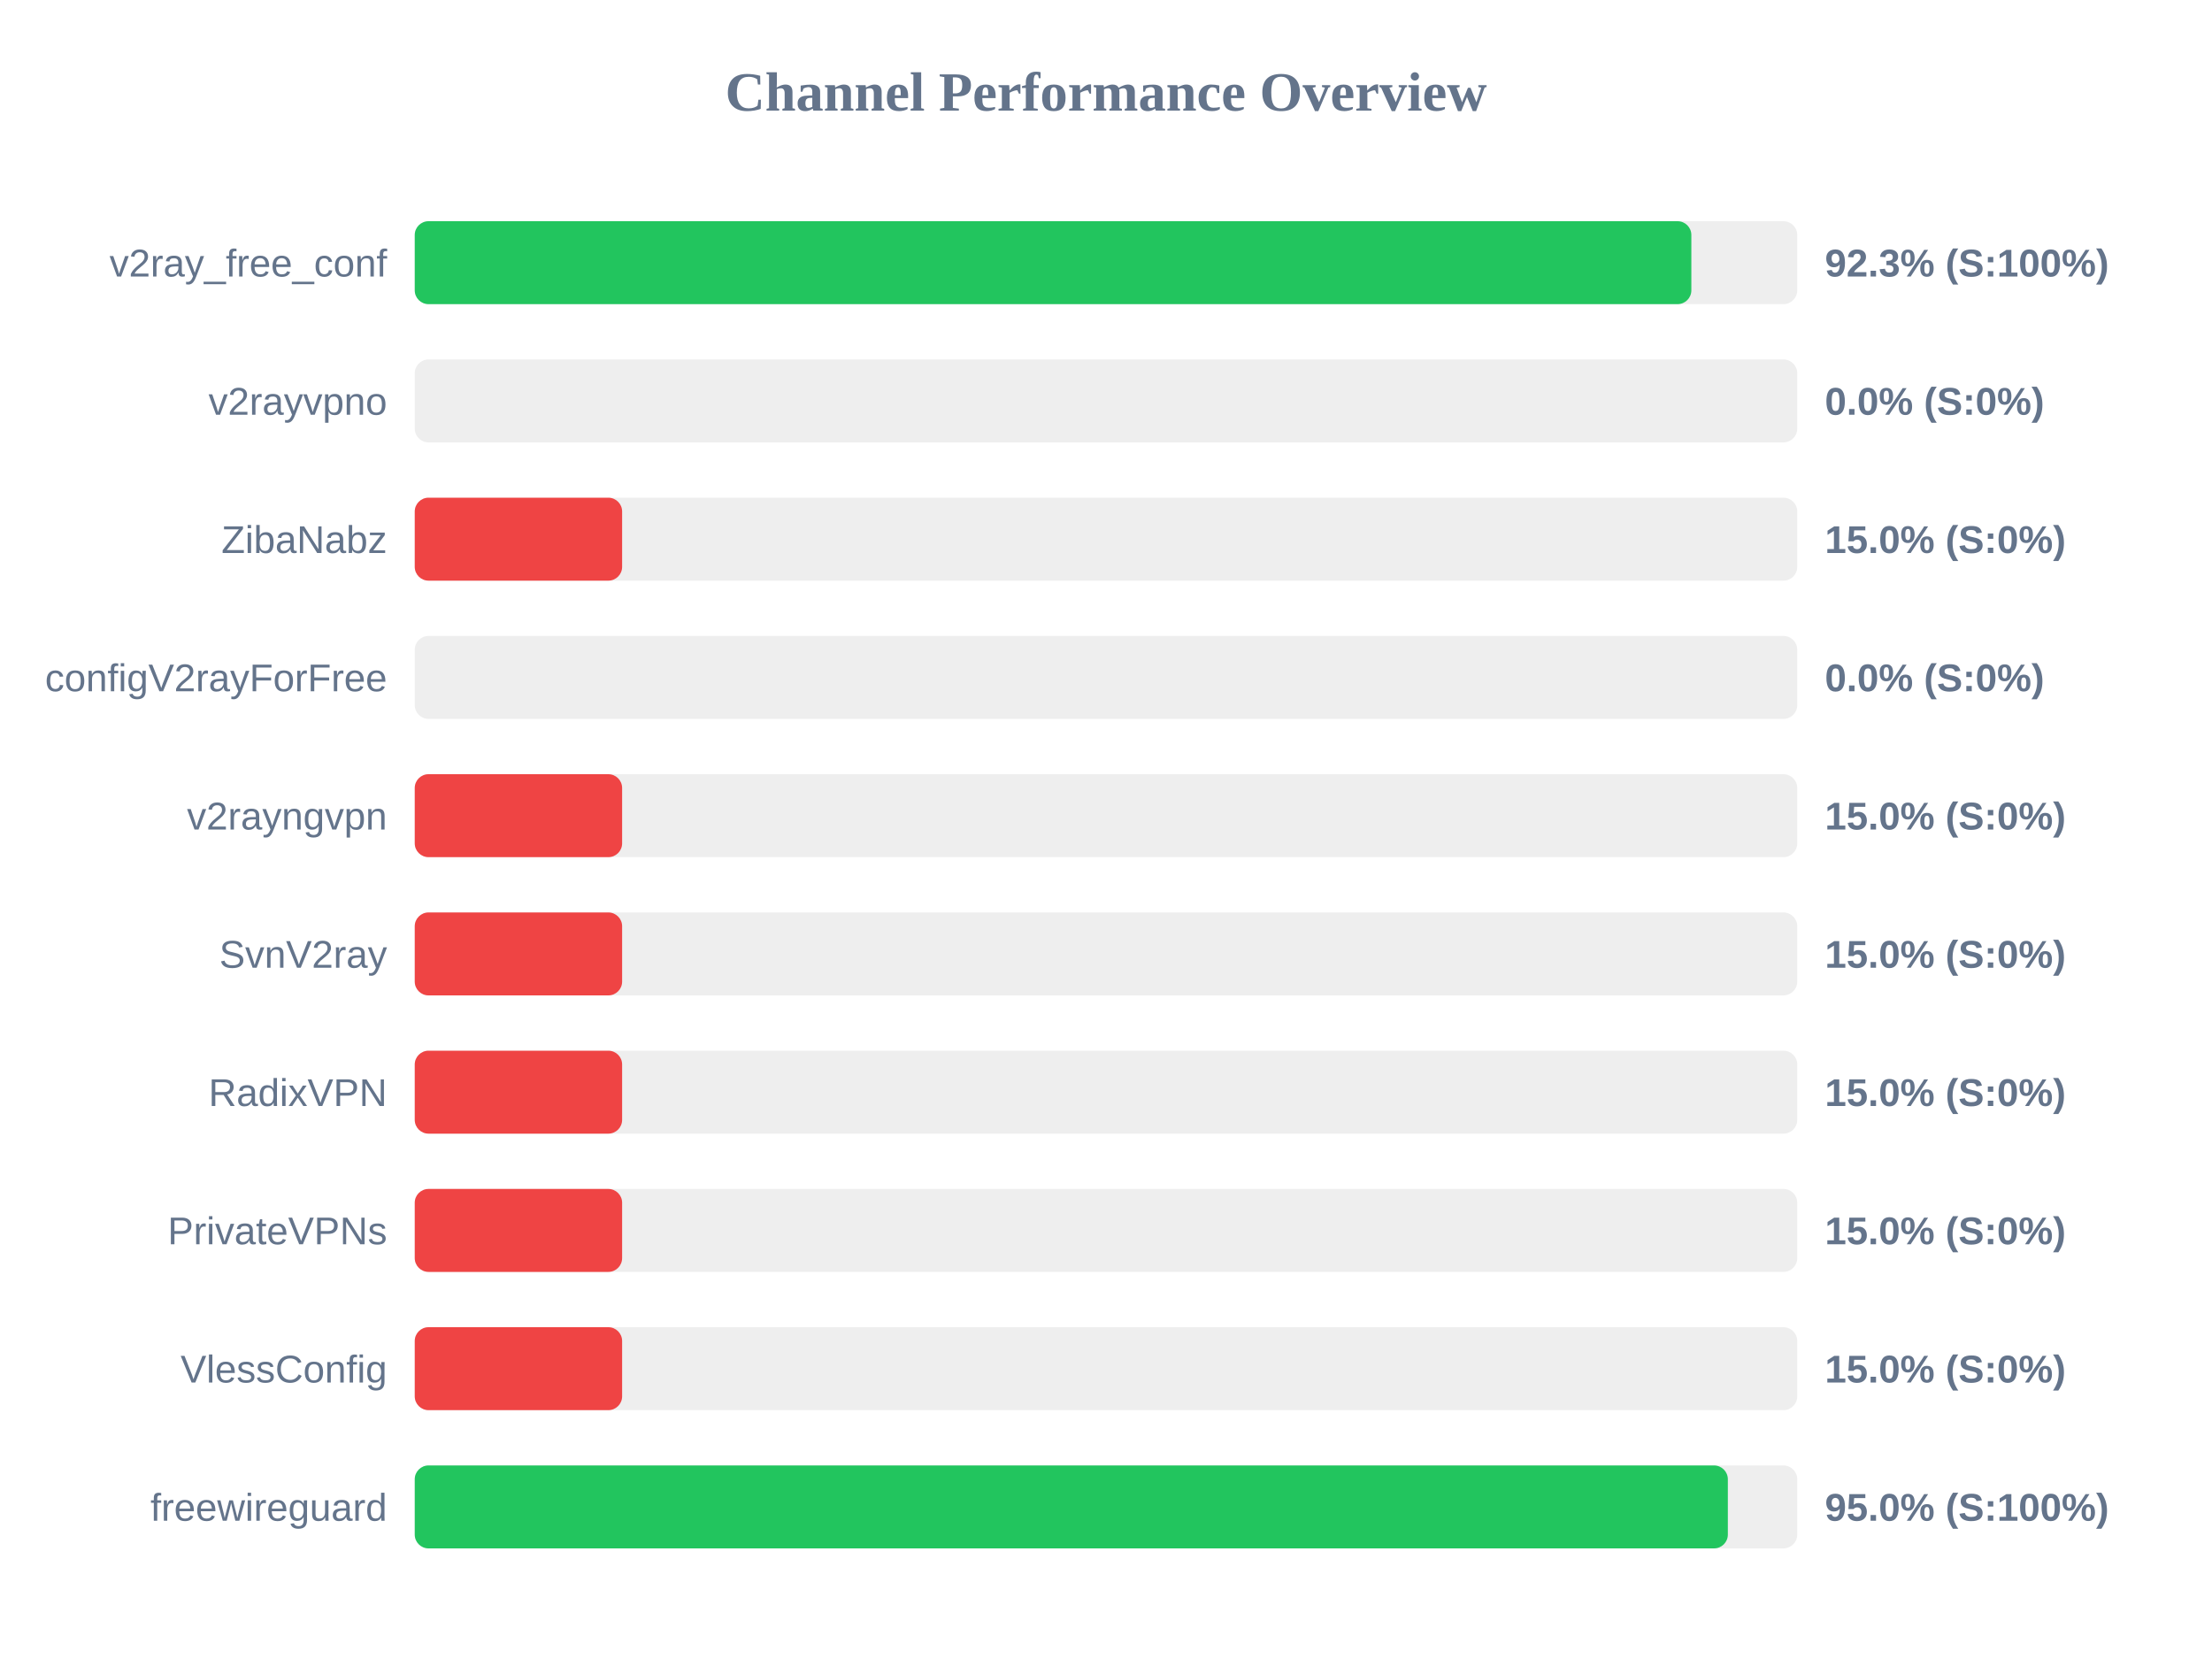
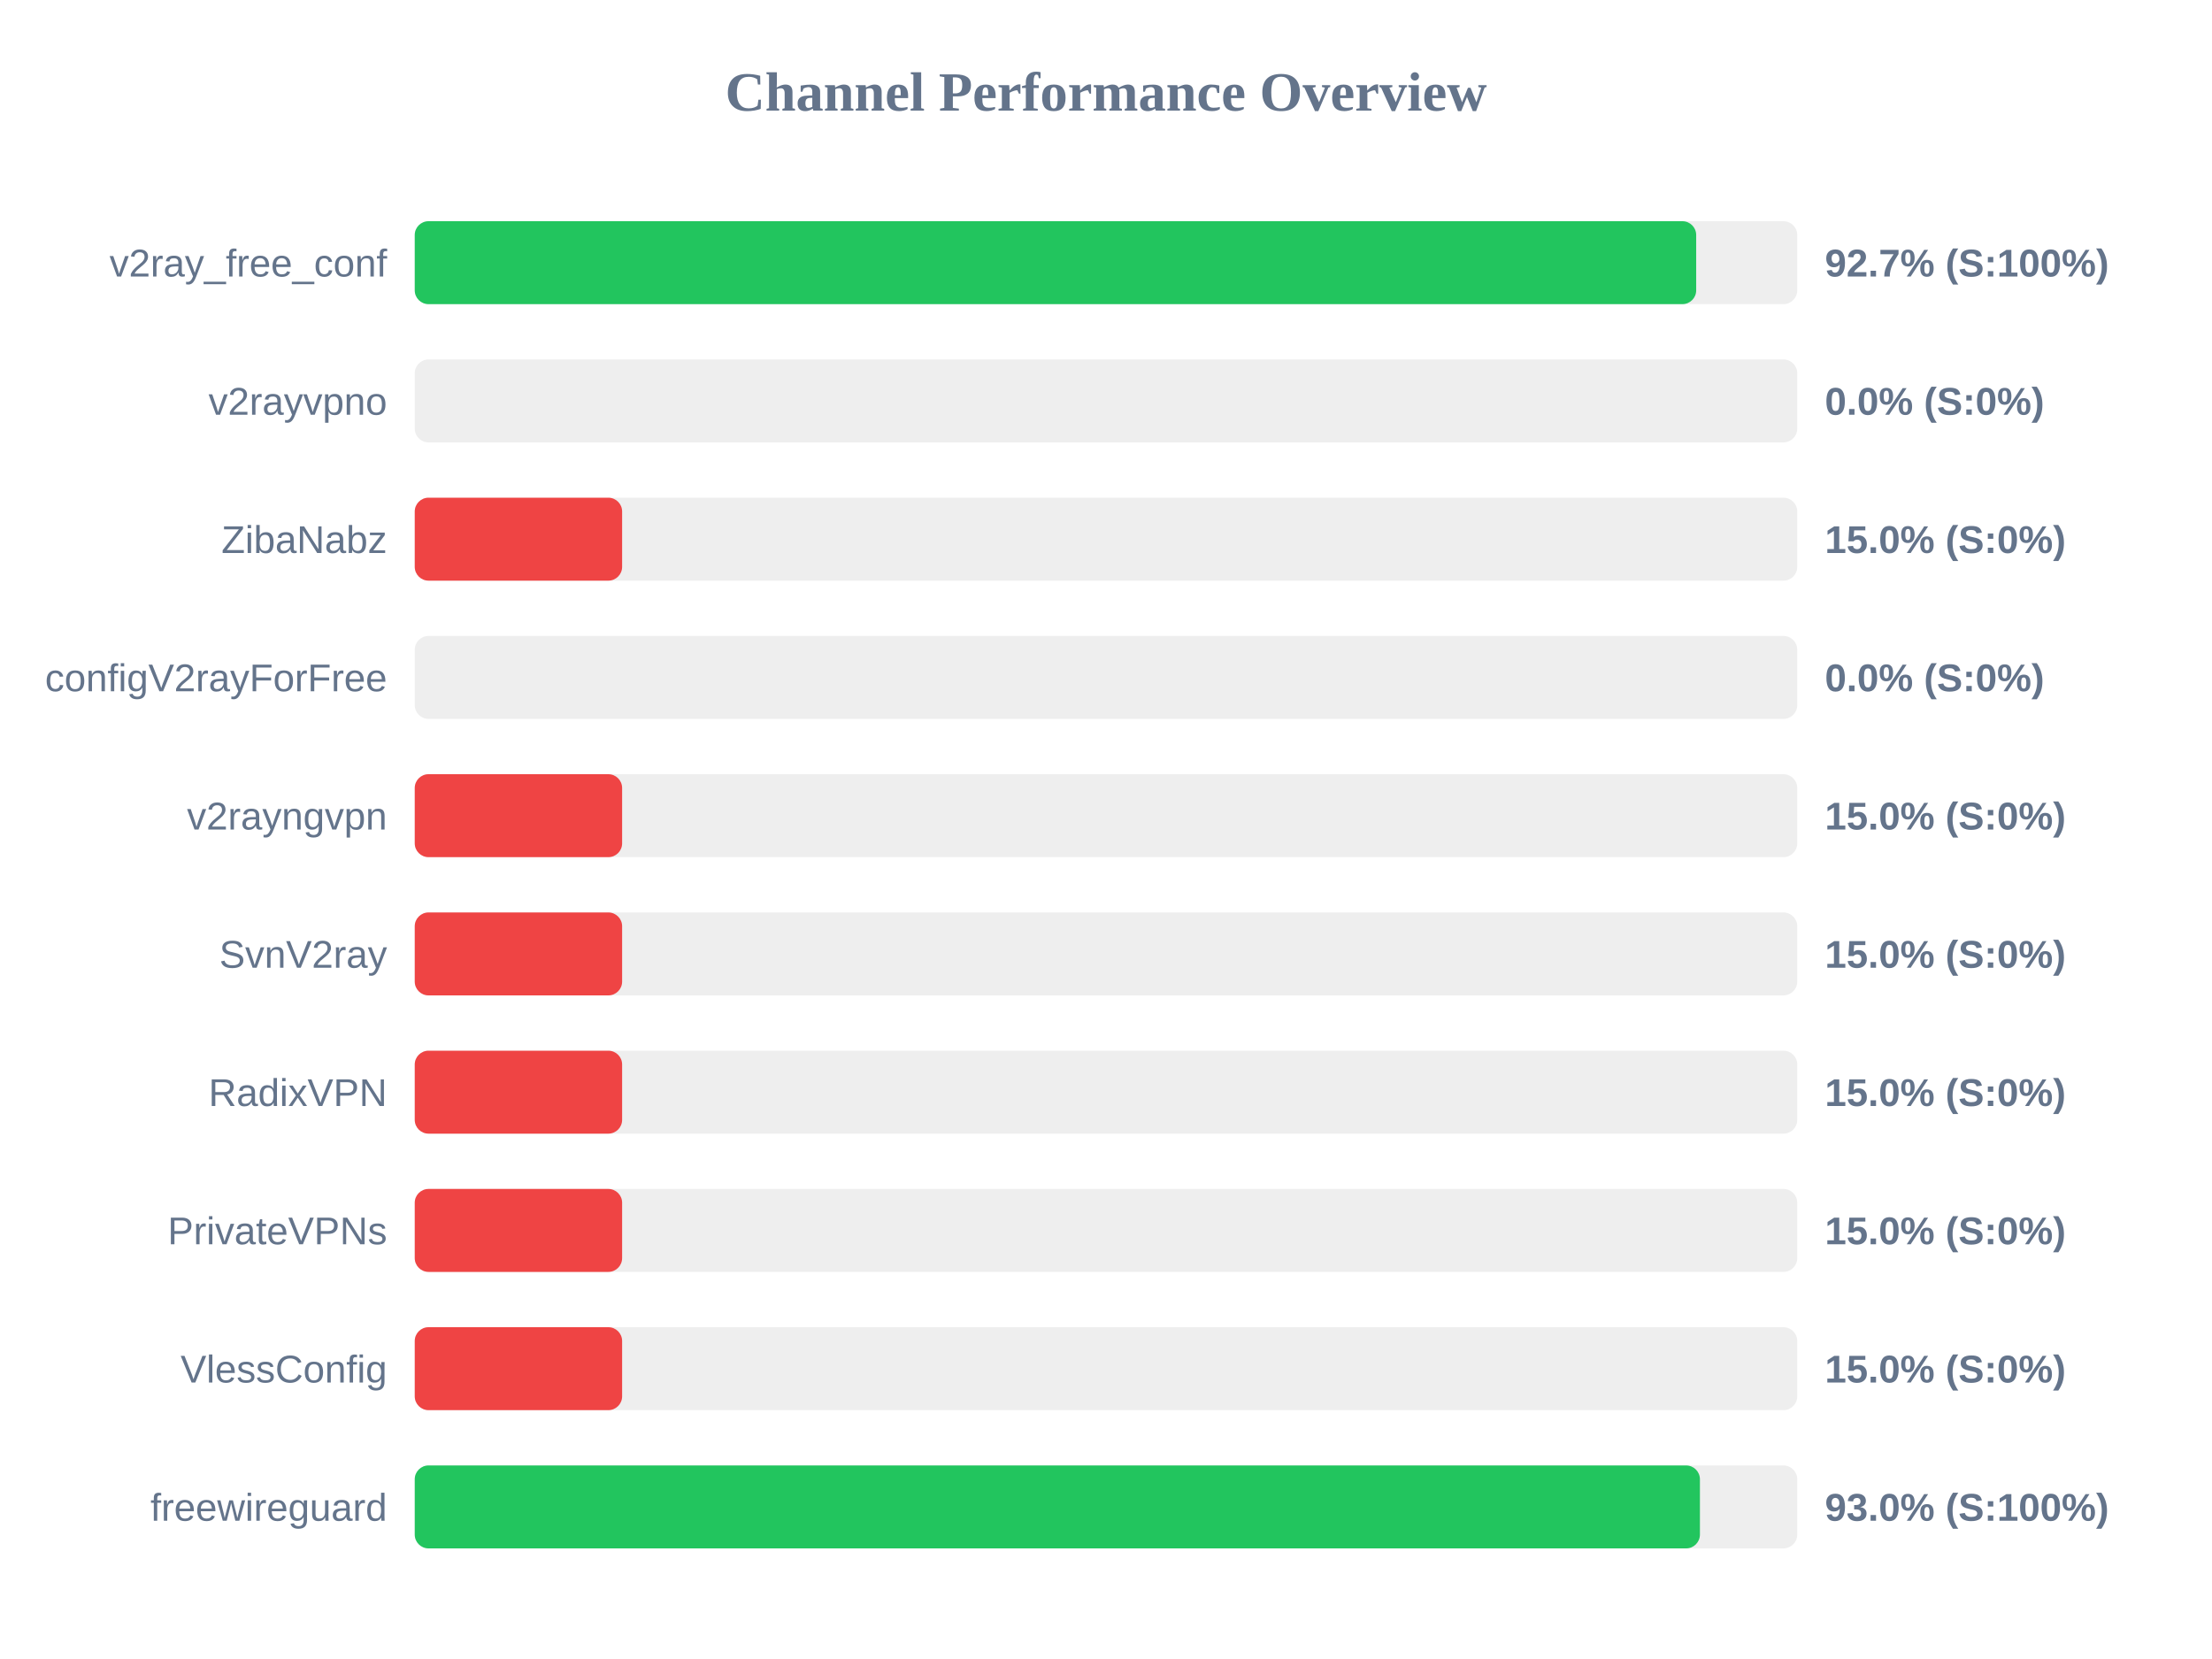
<svg xmlns="http://www.w3.org/2000/svg" width="800" height="600" version="1.1">
  <style>
        .row { font: 14px Arial; fill: #64748b; }
        .score { font: bold 14px Arial; fill: #64748b; }
    </style>
  <text x="400" y="40" text-anchor="middle" font-size="20px" font-weight="bold" fill="#64748b">Channel Performance Overview</text>
  <rect x="150" y="80" width="500" height="30" fill="#eee" rx="5" />
-   <rect x="150" y="80" width="461.7" height="30" fill="#22c55e" rx="5" />
+   <rect x="150" y="80" width="463.45" height="30" fill="#22c55e" rx="5" />
  <text x="140" y="100" text-anchor="end" class="row">v2ray_free_conf</text>
-   <text x="660" y="100" text-anchor="start" class="score">92.3% (S:100%)</text>
+   <text x="660" y="100" text-anchor="start" class="score">92.7% (S:100%)</text>
  <rect x="150" y="130" width="500" height="30" fill="#eee" rx="5" />
  <rect x="150" y="130" width="0.0" height="30" fill="#ef4444" rx="5" />
  <text x="140" y="150" text-anchor="end" class="row">v2rayvpno</text>
  <text x="660" y="150" text-anchor="start" class="score">0.0% (S:0%)</text>
  <rect x="150" y="180" width="500" height="30" fill="#eee" rx="5" />
  <rect x="150" y="180" width="75.0" height="30" fill="#ef4444" rx="5" />
  <text x="140" y="200" text-anchor="end" class="row">ZibaNabz</text>
  <text x="660" y="200" text-anchor="start" class="score">15.0% (S:0%)</text>
  <rect x="150" y="230" width="500" height="30" fill="#eee" rx="5" />
  <rect x="150" y="230" width="0.0" height="30" fill="#ef4444" rx="5" />
  <text x="140" y="250" text-anchor="end" class="row">configV2rayForFree</text>
  <text x="660" y="250" text-anchor="start" class="score">0.0% (S:0%)</text>
  <rect x="150" y="280" width="500" height="30" fill="#eee" rx="5" />
  <rect x="150" y="280" width="75.0" height="30" fill="#ef4444" rx="5" />
  <text x="140" y="300" text-anchor="end" class="row">v2rayngvpn</text>
  <text x="660" y="300" text-anchor="start" class="score">15.0% (S:0%)</text>
  <rect x="150" y="330" width="500" height="30" fill="#eee" rx="5" />
  <rect x="150" y="330" width="75.0" height="30" fill="#ef4444" rx="5" />
  <text x="140" y="350" text-anchor="end" class="row">SvnV2ray</text>
  <text x="660" y="350" text-anchor="start" class="score">15.0% (S:0%)</text>
  <rect x="150" y="380" width="500" height="30" fill="#eee" rx="5" />
  <rect x="150" y="380" width="75.0" height="30" fill="#ef4444" rx="5" />
  <text x="140" y="400" text-anchor="end" class="row">RadixVPN</text>
  <text x="660" y="400" text-anchor="start" class="score">15.0% (S:0%)</text>
  <rect x="150" y="430" width="500" height="30" fill="#eee" rx="5" />
  <rect x="150" y="430" width="75.0" height="30" fill="#ef4444" rx="5" />
  <text x="140" y="450" text-anchor="end" class="row">PrivateVPNs</text>
  <text x="660" y="450" text-anchor="start" class="score">15.0% (S:0%)</text>
  <rect x="150" y="480" width="500" height="30" fill="#eee" rx="5" />
  <rect x="150" y="480" width="75.0" height="30" fill="#ef4444" rx="5" />
  <text x="140" y="500" text-anchor="end" class="row">VlessConfig</text>
  <text x="660" y="500" text-anchor="start" class="score">15.0% (S:0%)</text>
  <rect x="150" y="530" width="500" height="30" fill="#eee" rx="5" />
-   <rect x="150" y="530" width="474.9" height="30" fill="#22c55e" rx="5" />
+   <rect x="150" y="530" width="464.8" height="30" fill="#22c55e" rx="5" />
  <text x="140" y="550" text-anchor="end" class="row">freewireguard</text>
-   <text x="660" y="550" text-anchor="start" class="score">95.0% (S:100%)</text>
+   <text x="660" y="550" text-anchor="start" class="score">93.0% (S:100%)</text>
</svg>
